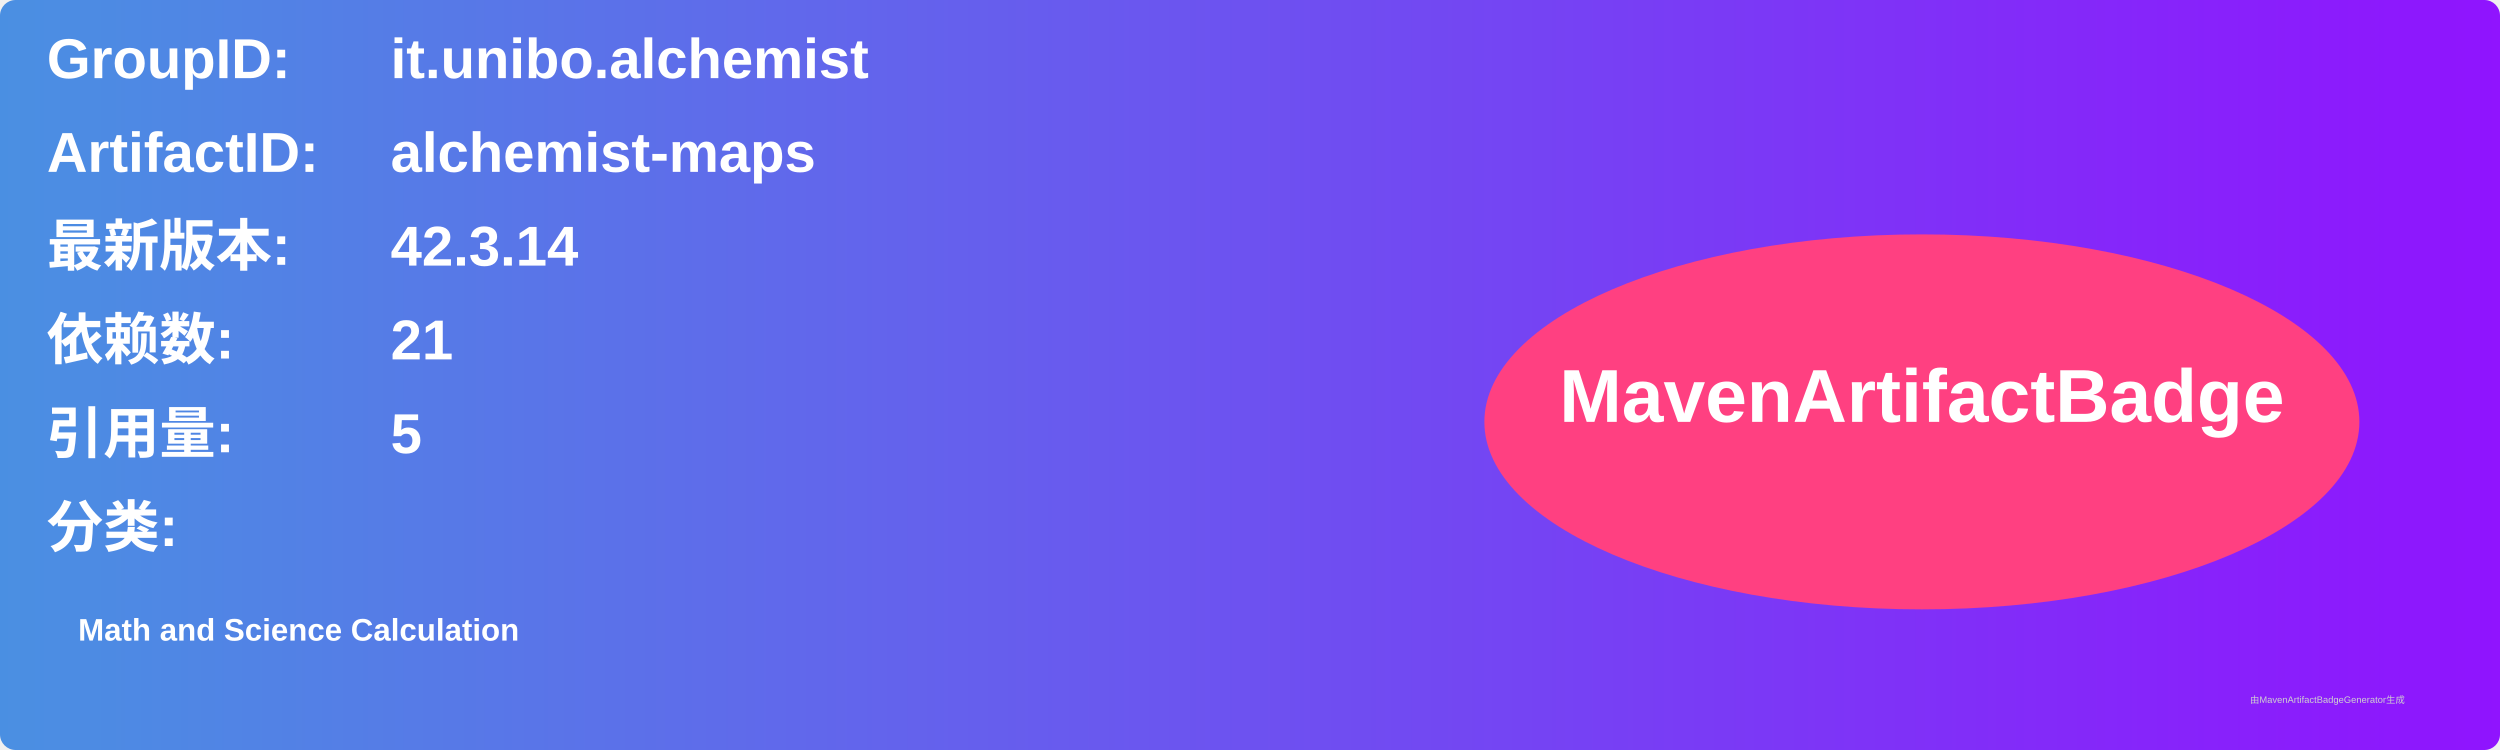
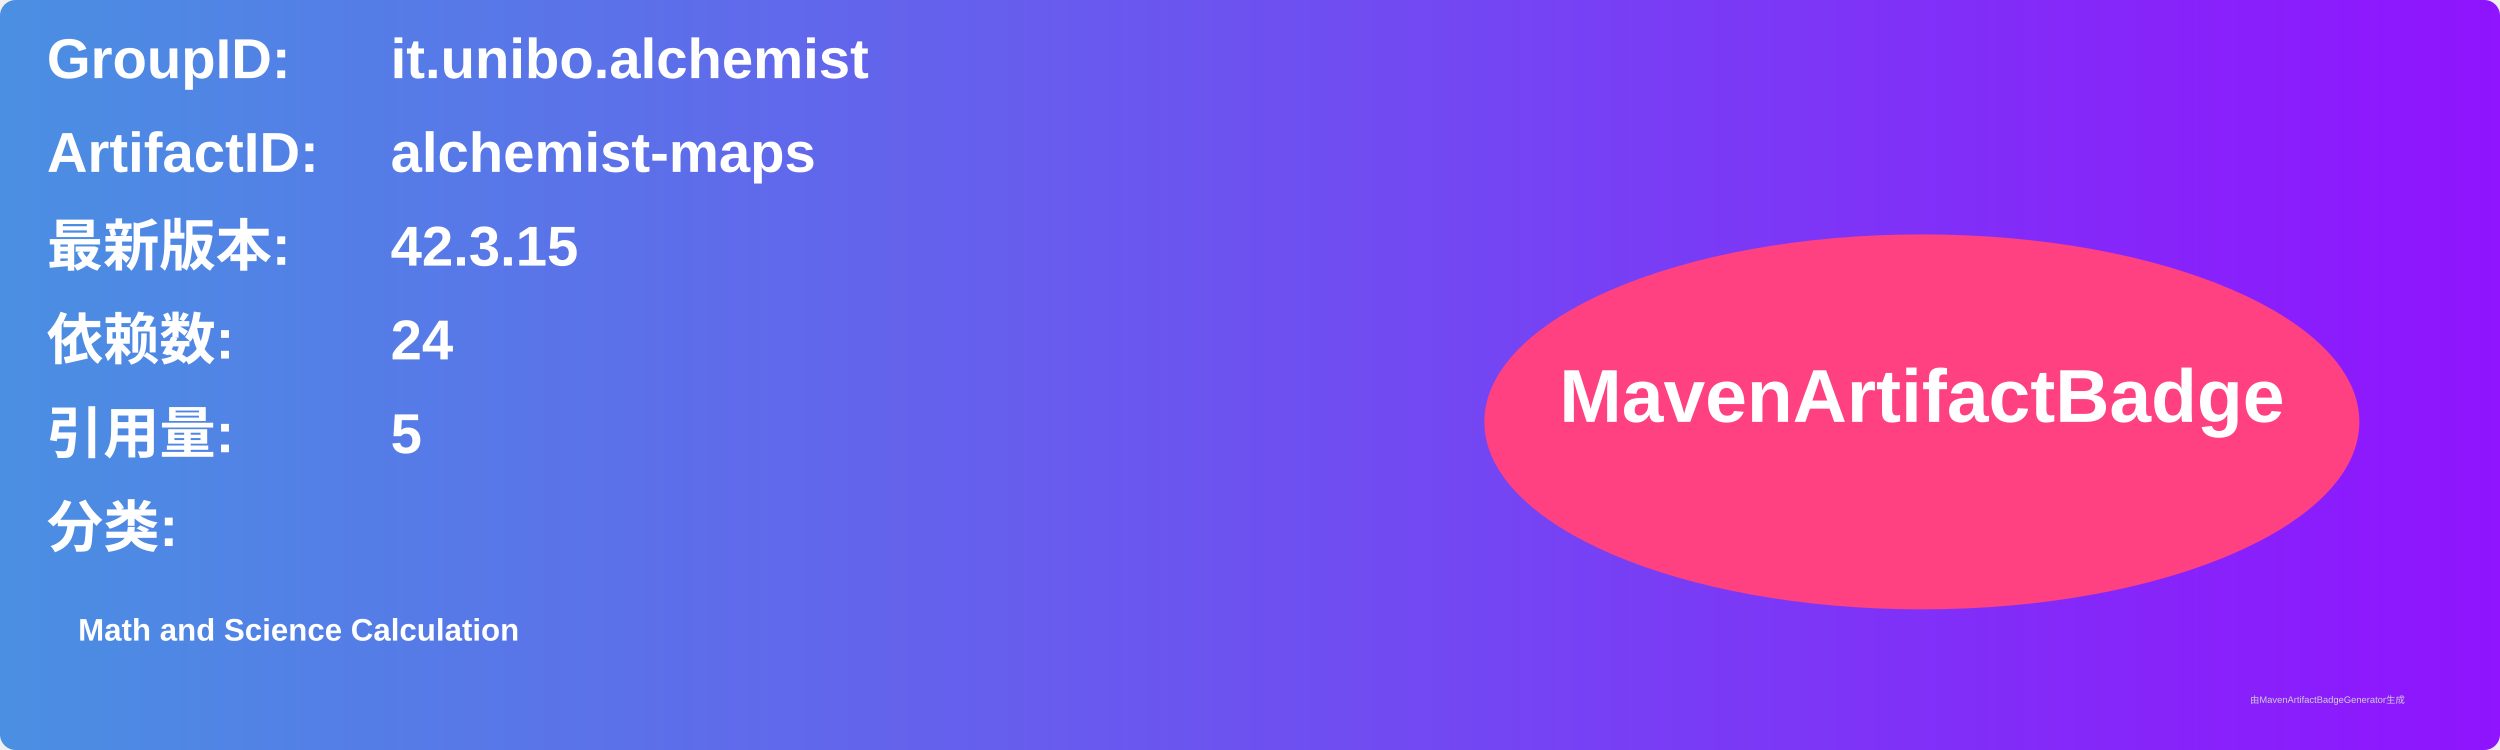
<svg xmlns="http://www.w3.org/2000/svg" width="800" height="240" viewBox="0 0 800 240">
  <linearGradient id="grad" x1="0%" y1="0%" x2="100%" y2="0%">
    <stop offset="0%" stop-color="#4a90e2" />
    <stop offset="100%" stop-color="#9013fe" />
  </linearGradient>
  <rect width="100%" height="100%" rx="5" ry="5" fill="url(#grad)" />
  <g transform="translate(15, 15)">
    <text x="0" y="10" font-family="Arial" font-size="18" fill="white" font-weight="bold" width="260">GroupID:</text>
    <text x="110" y="10" font-family="Arial" font-size="18" fill="white" font-weight="bold" width="460">it.unibo.alchemist</text>
    <text x="0" y="40" font-family="Arial" font-size="18" fill="white" font-weight="bold" width="260">ArtifactID:</text>
    <text x="110" y="40" font-family="Arial" font-size="18" fill="white" font-weight="bold" width="460">alchemist-maps</text>
    <text x="0" y="70" font-family="Arial" font-size="18" fill="white" font-weight="bold">最新版本:</text>
    <text x="110" y="70" font-family="Arial" font-size="18" fill="white" font-weight="bold">
-       <tspan font-weight="bold">42.3.14</tspan>
+       <tspan font-weight="bold">42.3.15</tspan>
    </text>
    <text x="0" y="100" font-family="Arial" font-size="18" fill="white" font-weight="bold">依赖数: </text>
    <text x="110" y="100" font-family="Arial" font-size="18" fill="white">
-       <tspan font-weight="bold">21</tspan>
+       <tspan font-weight="bold">24</tspan>
    </text>
    <text x="0" y="130" font-family="Arial" font-size="18" fill="white" font-weight="bold">引用量: </text>
    <text x="110" y="130" font-family="Arial" font-size="18" fill="white">
      <tspan font-weight="bold">5</tspan>
    </text>
    <text x="0" y="160" font-family="Arial" font-size="18" fill="white" font-weight="bold">分类:</text>
    <text x="10" y="190" font-family="Arial" font-size="10" fill="white">
      <tspan font-weight="bold">Math and Science Calculation</tspan>
    </text>
    <ellipse cx="600" cy="120" rx="140" ry="60" fill="#ff4081" />
    <text x="600" y="120" text-anchor="middle" font-family="Arial" font-size="24" fill="white" font-weight="bold">MavenArtifactBadge</text>
  </g>
  <text x="720" y="225" font-family="Arial" font-size="3" fill="#d0d0d0">由MavenArtifactBadgeGenerator生成</text>
</svg>
